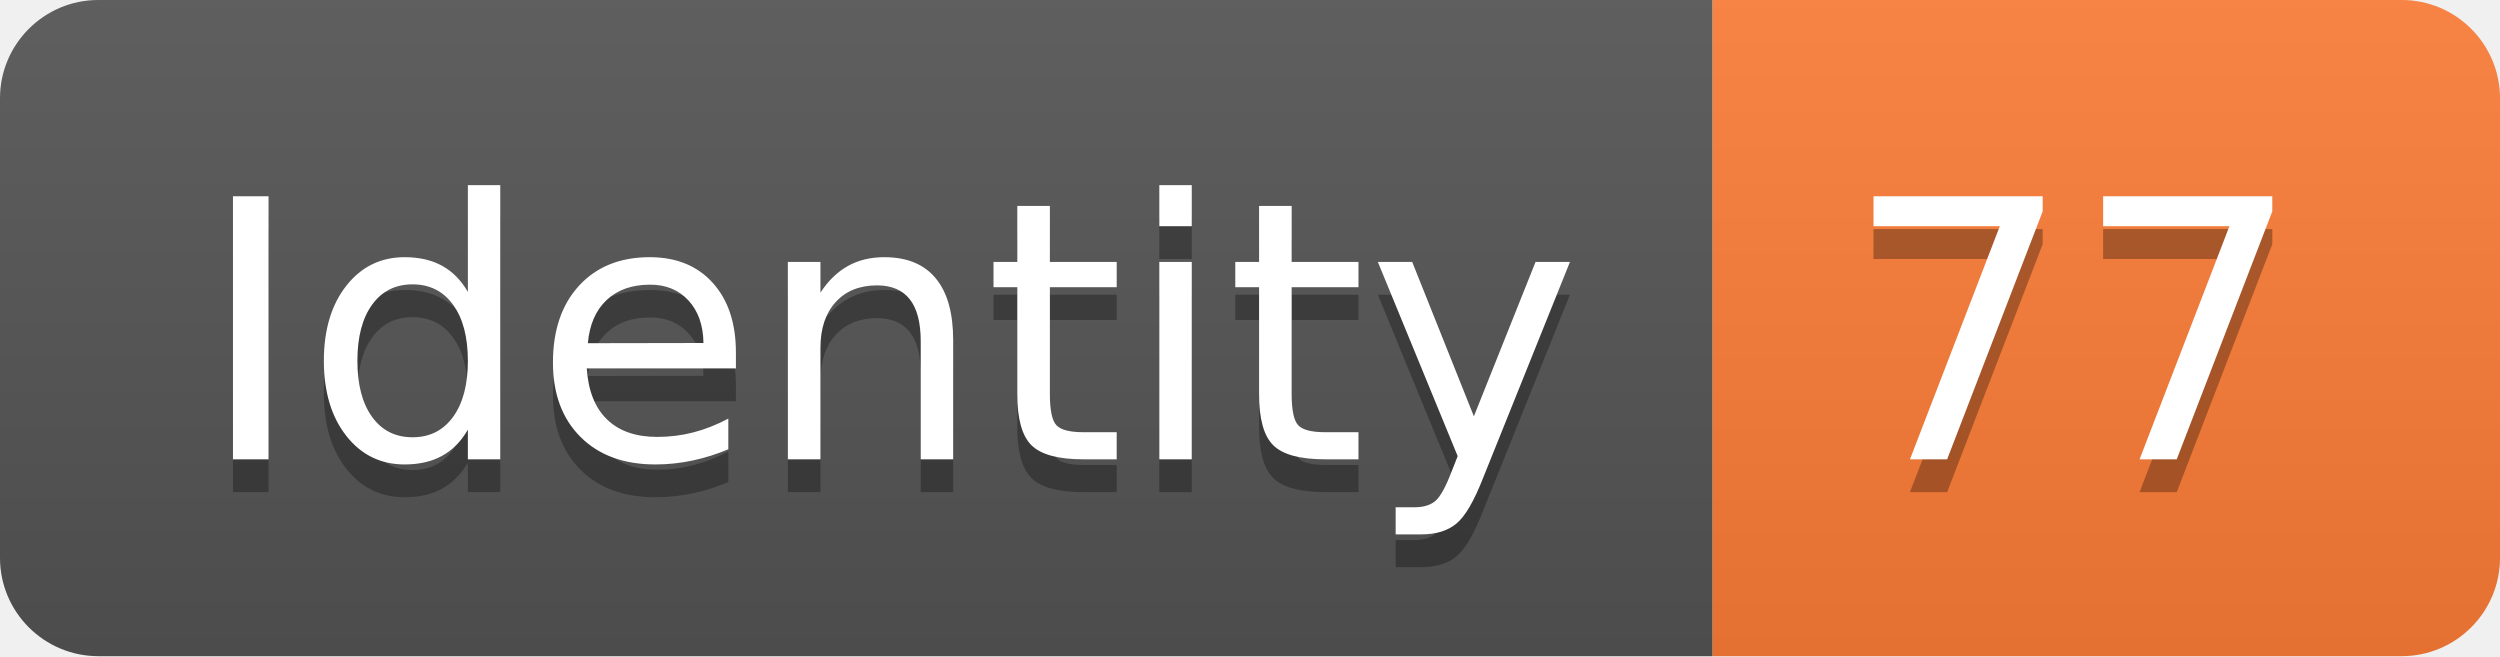
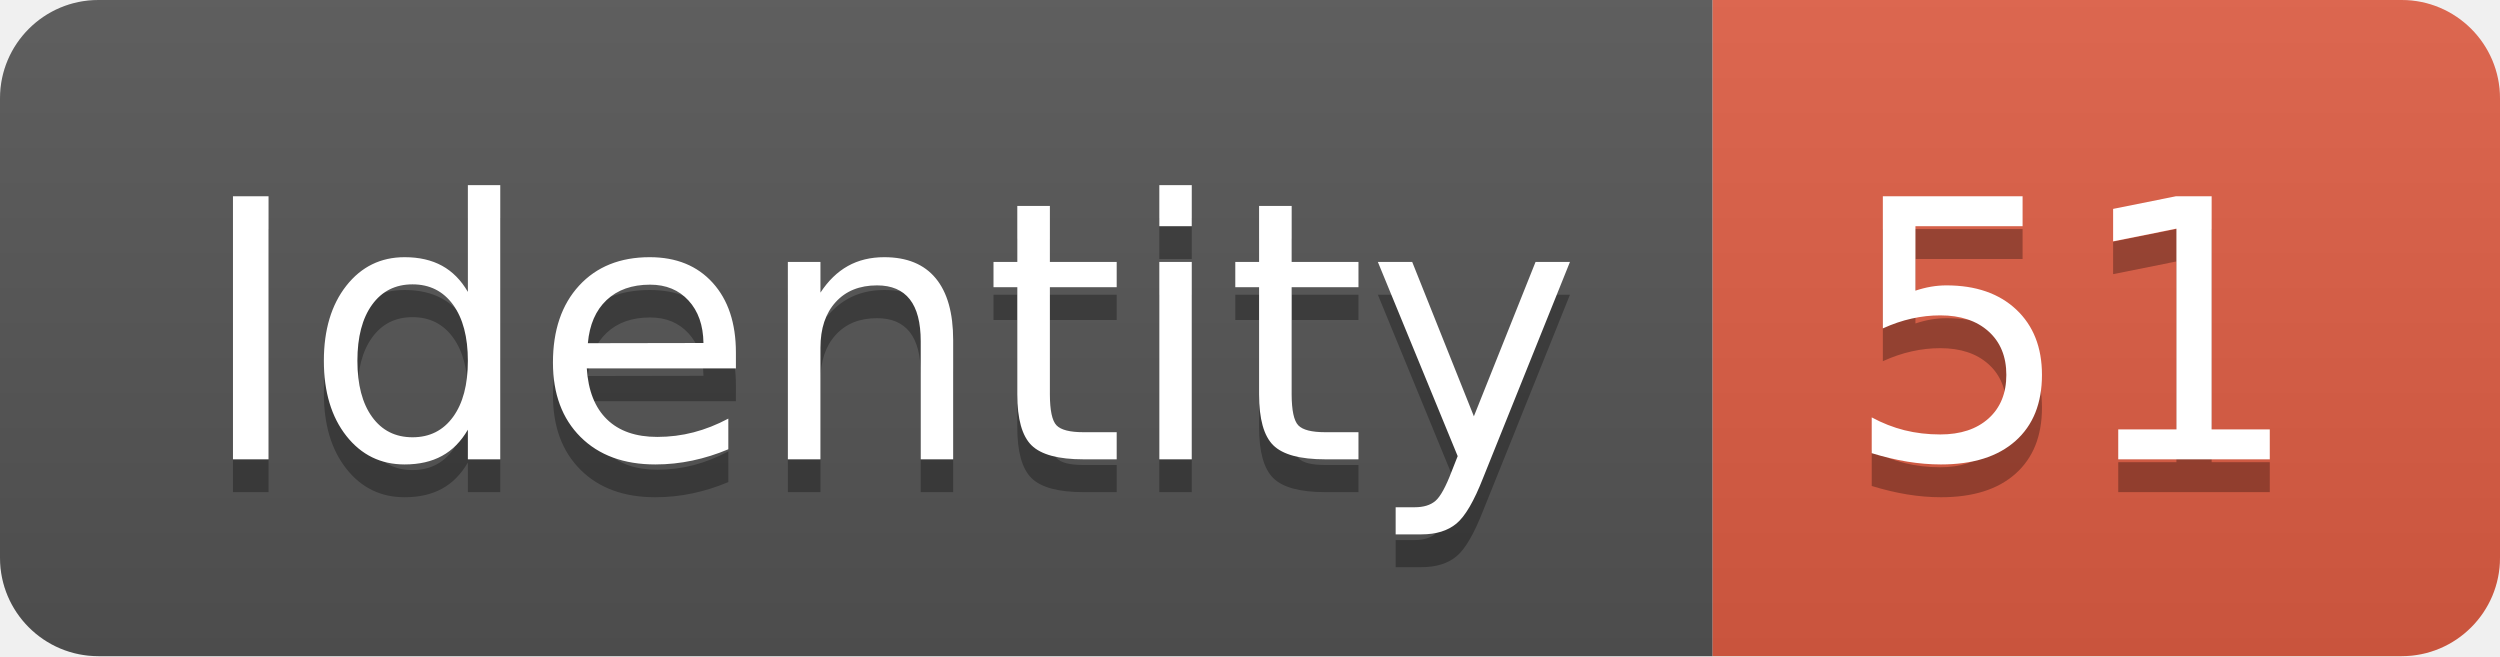
<svg xmlns="http://www.w3.org/2000/svg" width="76.2" height="20">
  <linearGradient id="smooth" x2="0" y2="100%">
    <stop offset="0" stop-color="#bbb" stop-opacity=".1" />
    <stop offset="1" stop-opacity=".1" />
  </linearGradient>
  <clipPath id="round">
    <rect width="76.2" height="20" rx="3" fill="#fff" />
  </clipPath>
  <g clip-path="url(#round)">
    <rect width="52.2" height="20" fill="#555" />
-     <rect x="52.2" width="24.0" height="20" fill="#fe7d37" />
+     <rect x="52.2" width="24.0" height="20" fill="#e05d44" />
    <rect width="76.2" height="20" fill="url(#smooth)" />
  </g>
  <g fill="#fff" text-anchor="middle" font-family="DejaVu Sans,Verdana,Geneva,sans-serif" font-size="110">
    <text x="271.0" y="150" fill="#010101" fill-opacity=".3" transform="scale(0.1)" textLength="422.0" lengthAdjust="spacing">Identity</text>
    <text x="271.0" y="140" transform="scale(0.1)" textLength="422.0" lengthAdjust="spacing">Identity</text>
-     <text x="632.0" y="150" fill="#010101" fill-opacity=".3" transform="scale(0.1)" textLength="140.0" lengthAdjust="spacing">77</text>
-     <text x="632.0" y="140" transform="scale(0.1)" textLength="140.0" lengthAdjust="spacing">77</text>
+     <text x="632.0" y="150" fill="#010101" fill-opacity=".3" transform="scale(0.1)" textLength="140.0" lengthAdjust="spacing">51</text>
+     <text x="632.0" y="140" transform="scale(0.1)" textLength="140.0" lengthAdjust="spacing">51</text>
  </g>
</svg>
